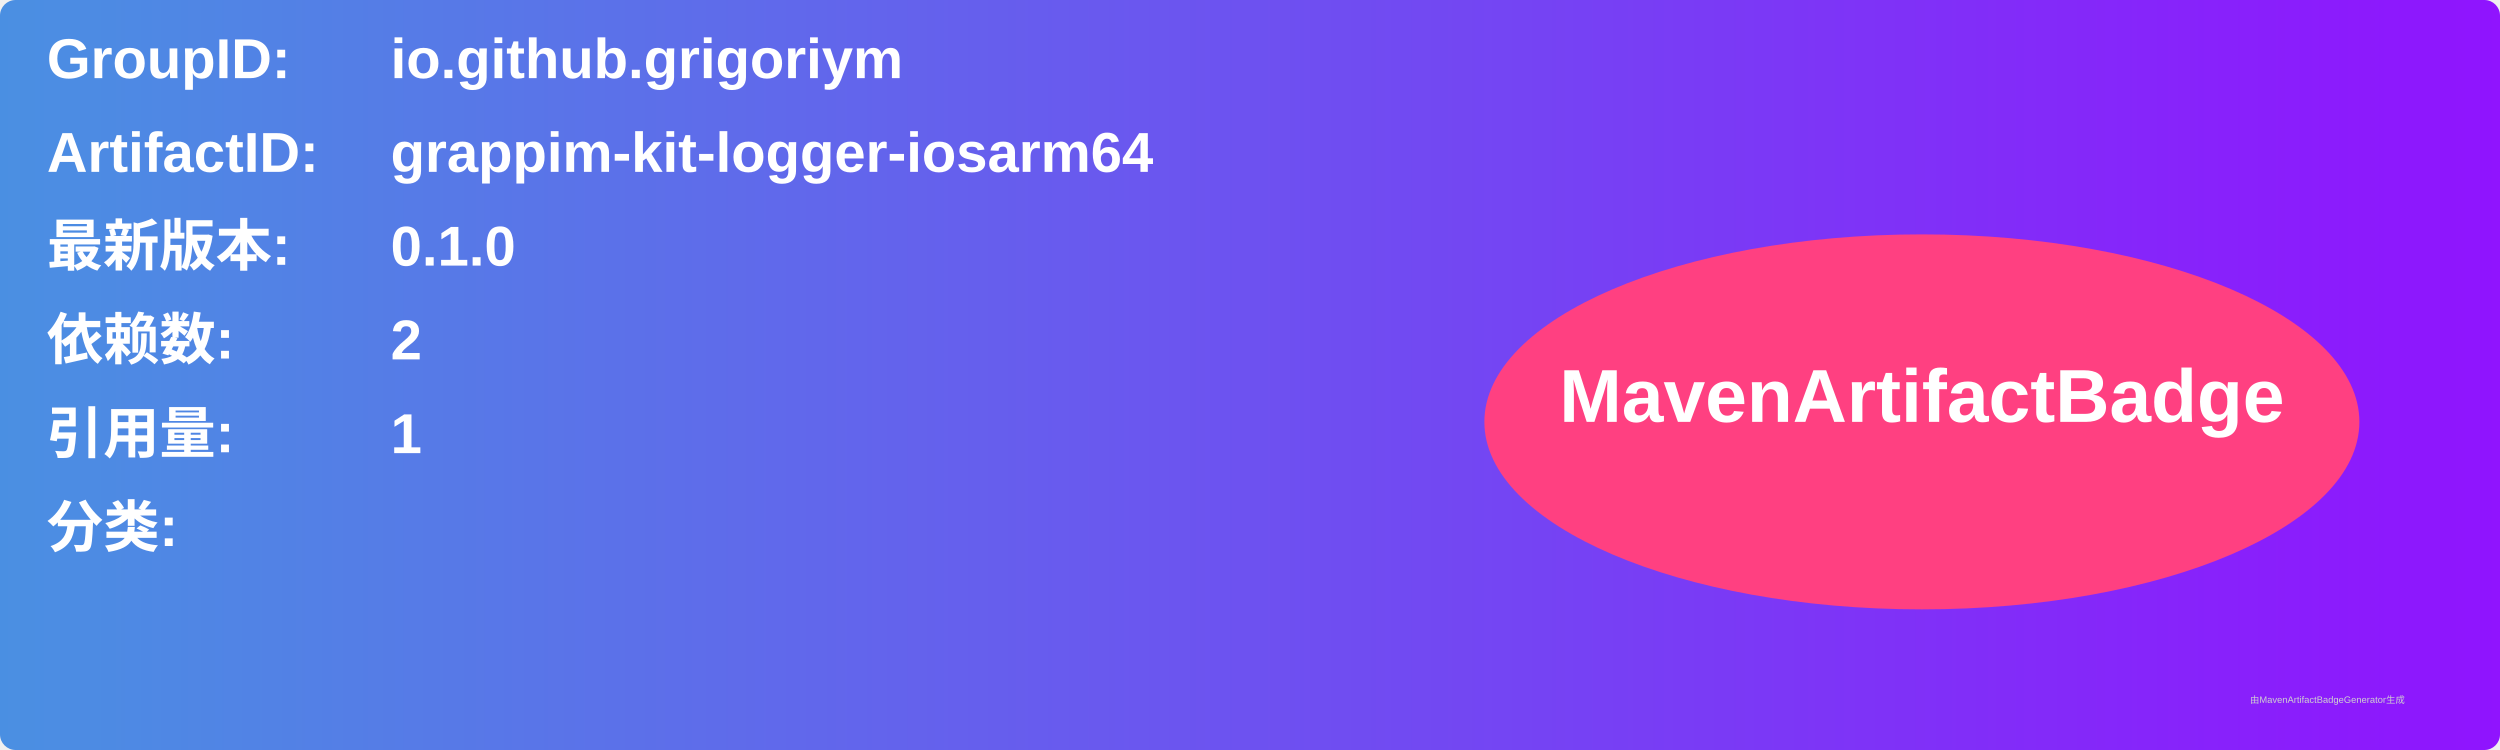
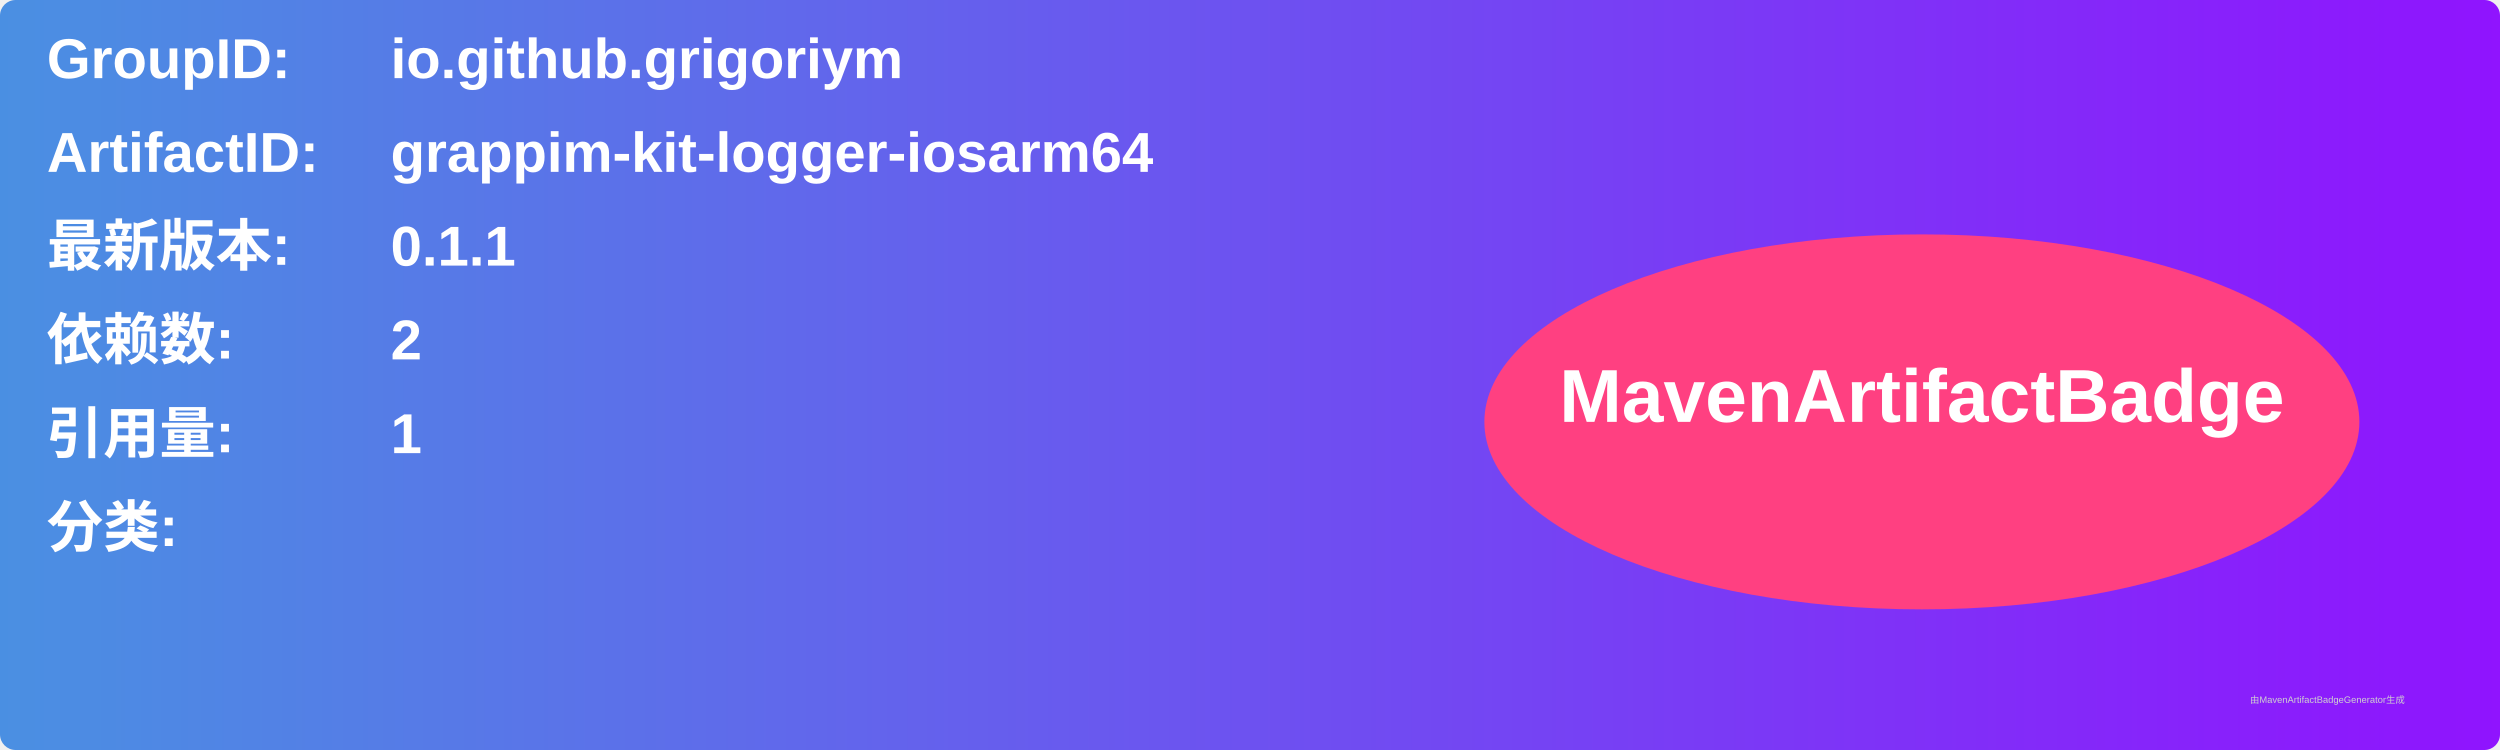
<svg xmlns="http://www.w3.org/2000/svg" width="800" height="240" viewBox="0 0 800 240">
  <linearGradient id="grad" x1="0%" y1="0%" x2="100%" y2="0%">
    <stop offset="0%" stop-color="#4a90e2" />
    <stop offset="100%" stop-color="#9013fe" />
  </linearGradient>
  <rect width="100%" height="100%" rx="5" ry="5" fill="url(#grad)" />
  <g transform="translate(15, 15)">
    <text x="0" y="10" font-family="Arial" font-size="18" fill="white" font-weight="bold" width="260">GroupID:</text>
    <text x="110" y="10" font-family="Arial" font-size="18" fill="white" font-weight="bold" width="460">io.github.grigoriym</text>
    <text x="0" y="40" font-family="Arial" font-size="18" fill="white" font-weight="bold" width="260">ArtifactID:</text>
    <text x="110" y="40" font-family="Arial" font-size="18" fill="white" font-weight="bold" width="460">grappim-kit-logger-iosarm64</text>
    <text x="0" y="70" font-family="Arial" font-size="18" fill="white" font-weight="bold">最新版本:</text>
    <text x="110" y="70" font-family="Arial" font-size="18" fill="white" font-weight="bold">
-       <tspan font-weight="bold">0.1.0</tspan>
+       <tspan font-weight="bold">0.1.1</tspan>
    </text>
    <text x="0" y="100" font-family="Arial" font-size="18" fill="white" font-weight="bold">依赖数: </text>
    <text x="110" y="100" font-family="Arial" font-size="18" fill="white">
      <tspan font-weight="bold">2</tspan>
    </text>
    <text x="0" y="130" font-family="Arial" font-size="18" fill="white" font-weight="bold">引用量: </text>
    <text x="110" y="130" font-family="Arial" font-size="18" fill="white">
      <tspan font-weight="bold">1</tspan>
    </text>
    <text x="0" y="160" font-family="Arial" font-size="18" fill="white" font-weight="bold">分类:</text>
    <text x="10" y="190" font-family="Arial" font-size="10" fill="white">
      <tspan font-weight="bold" />
    </text>
    <ellipse cx="600" cy="120" rx="140" ry="60" fill="#ff4081" />
    <text x="600" y="120" text-anchor="middle" font-family="Arial" font-size="24" fill="white" font-weight="bold">MavenArtifactBadge</text>
  </g>
  <text x="720" y="225" font-family="Arial" font-size="3" fill="#d0d0d0">由MavenArtifactBadgeGenerator生成</text>
</svg>
